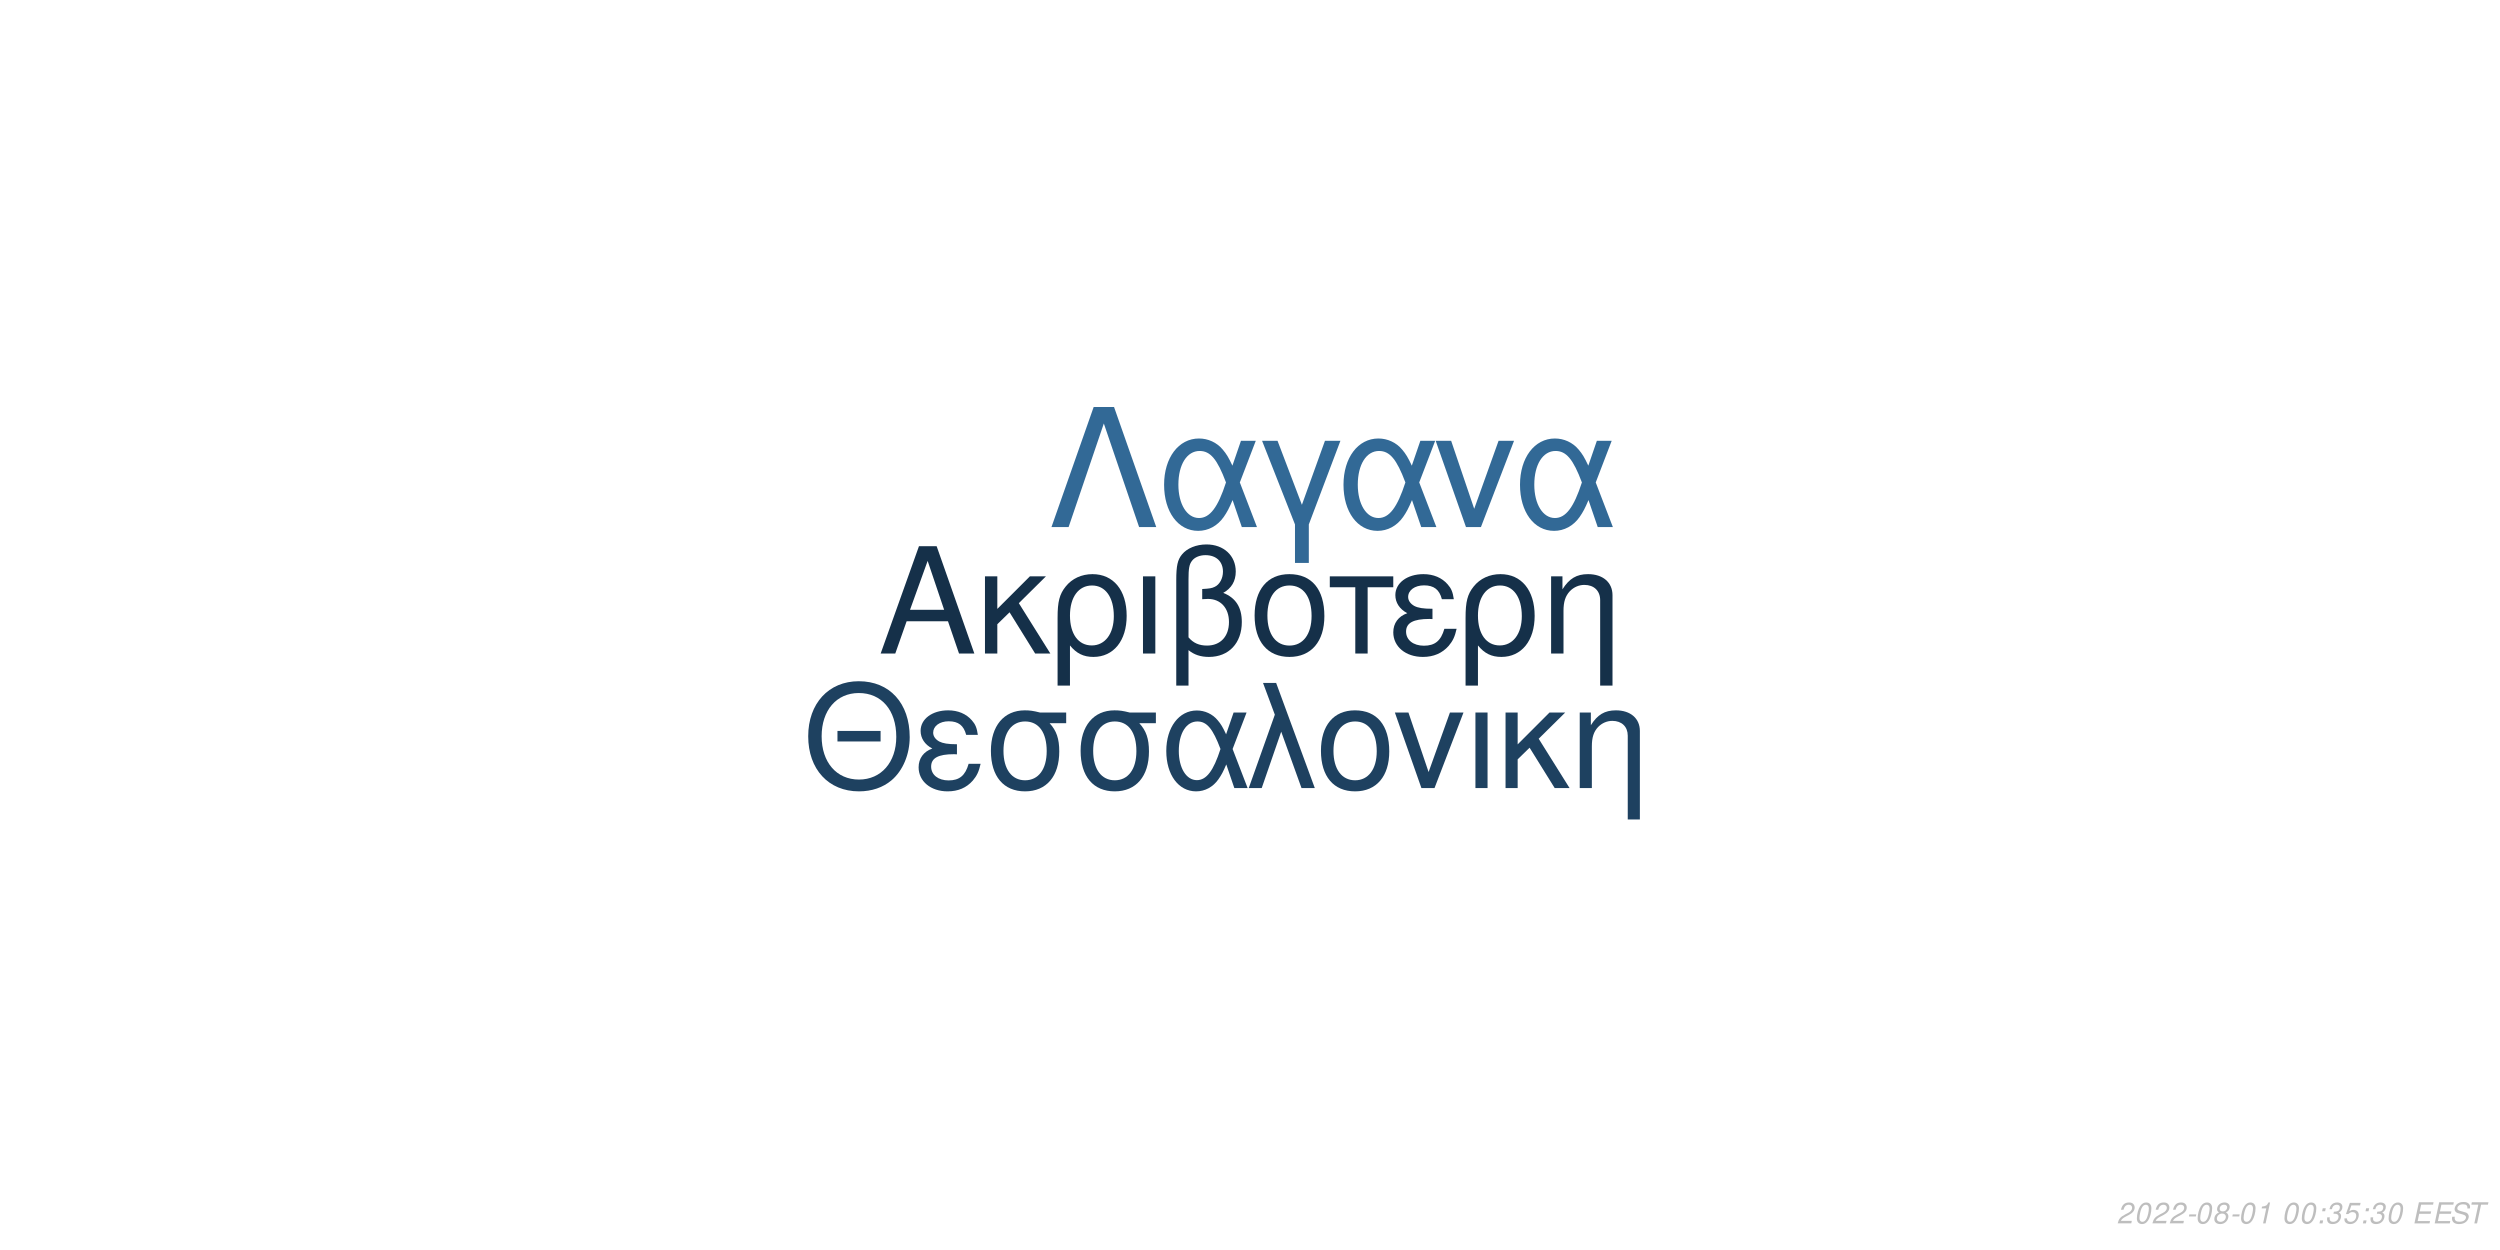
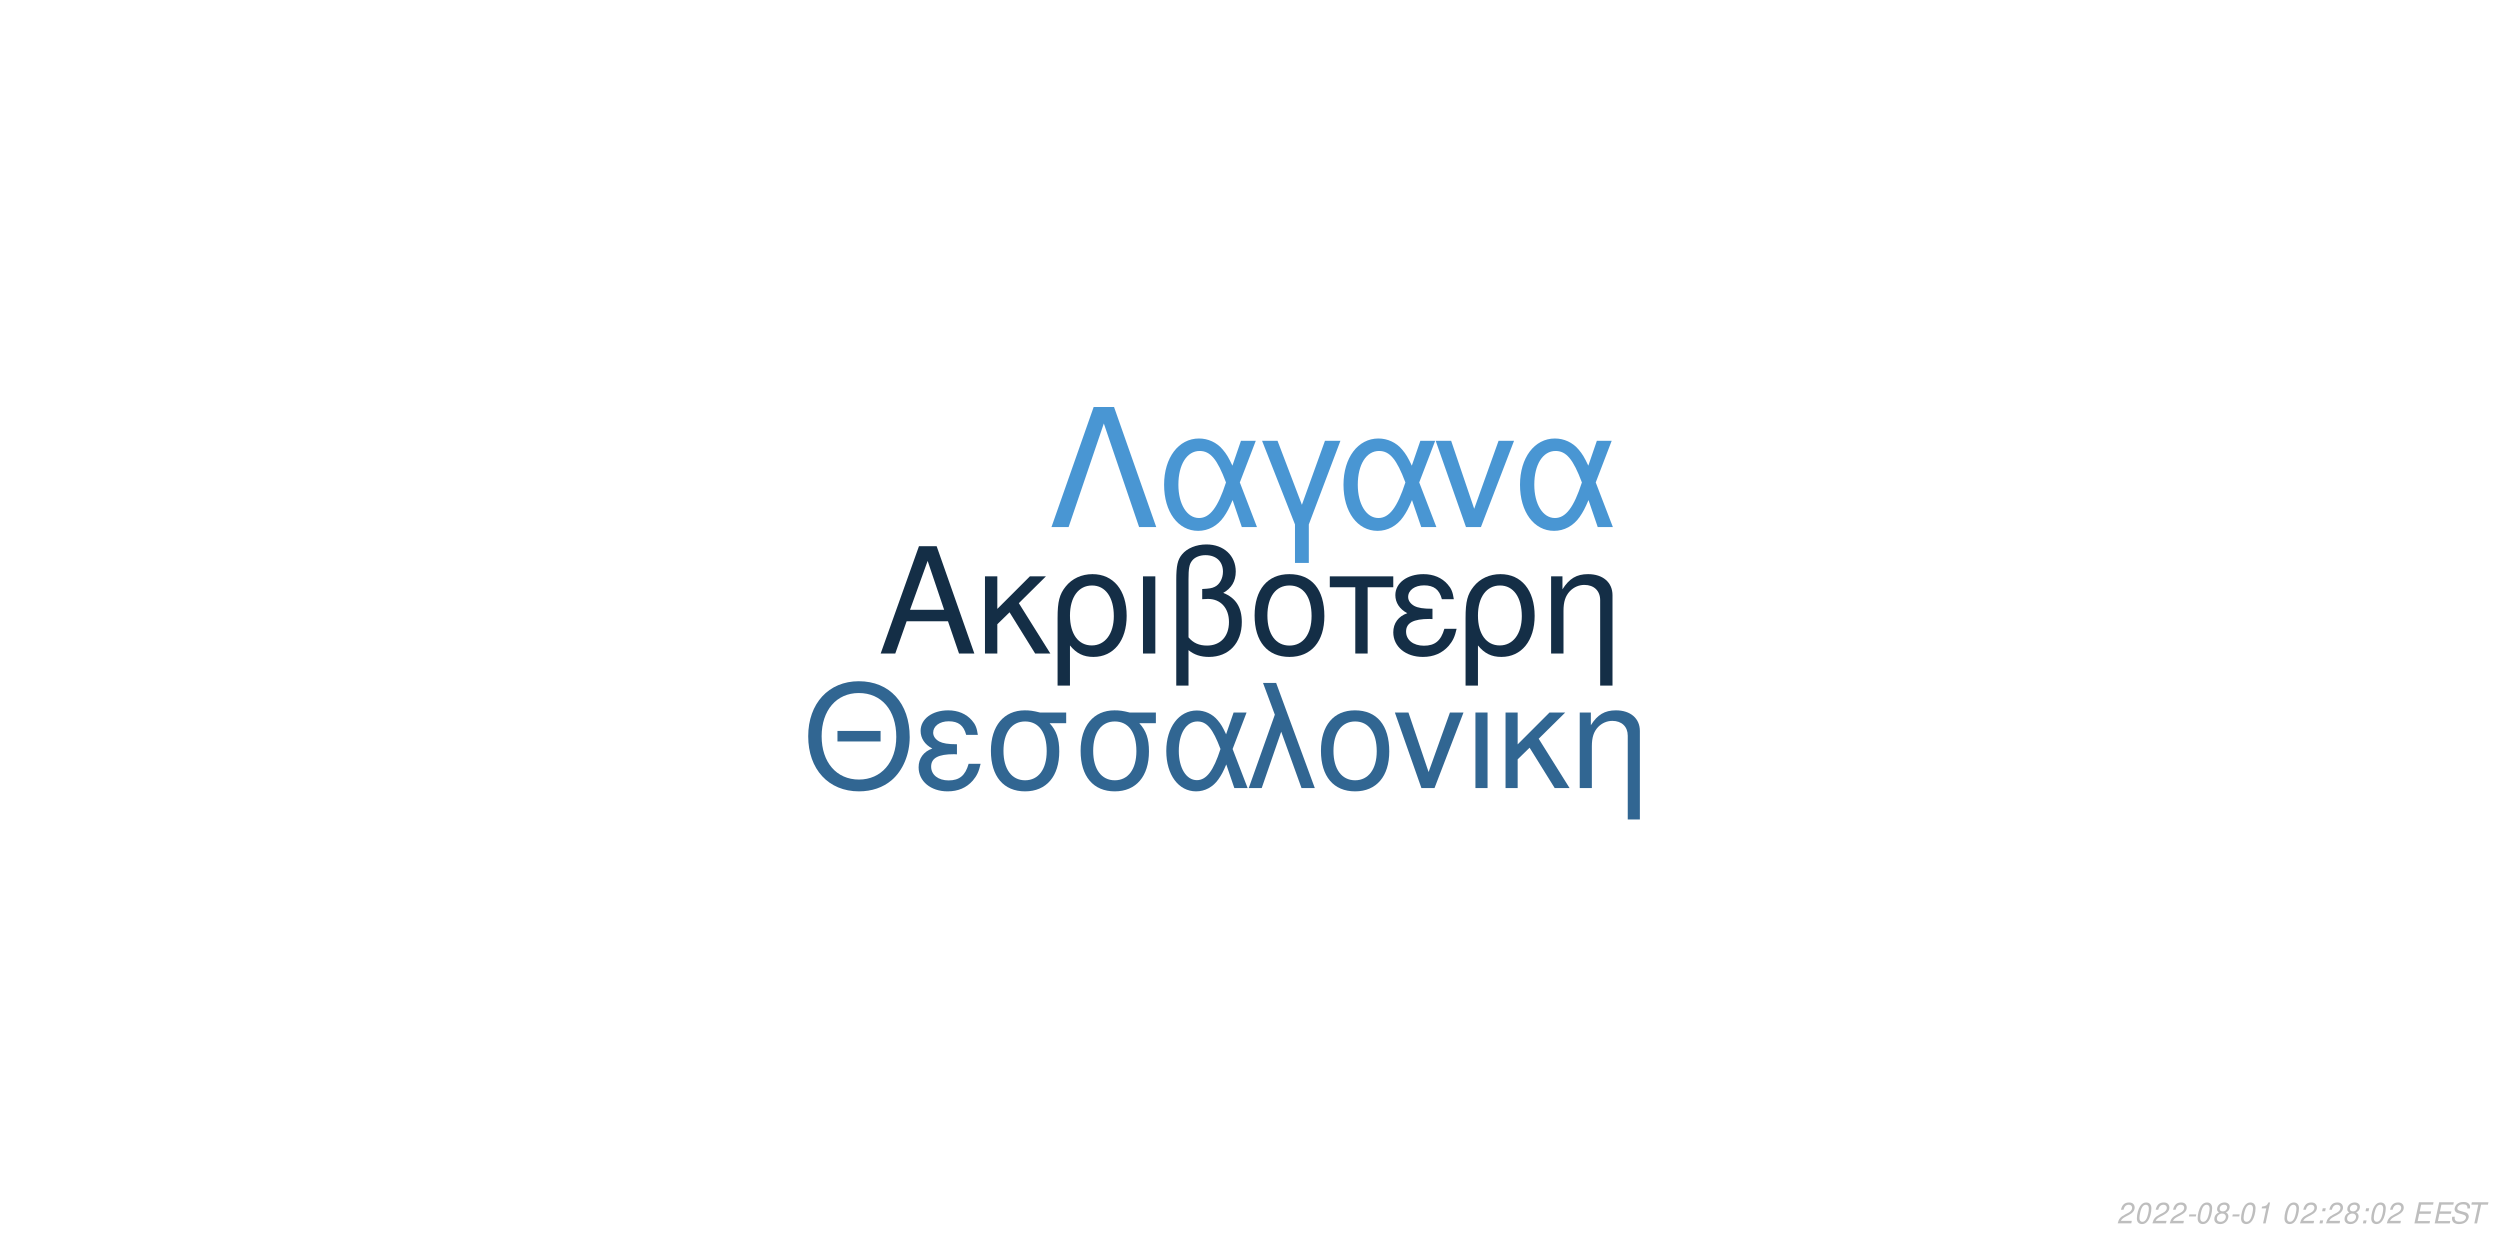
<svg xmlns="http://www.w3.org/2000/svg" xmlns:xlink="http://www.w3.org/1999/xlink" width="864pt" height="432pt" viewBox="0 0 864 432" version="1.1">
  <defs>
    <g>
      <symbol overflow="visible" id="glyph0-0">
        <path style="stroke:none;" d="" />
      </symbol>
      <symbol overflow="visible" id="glyph0-1">
        <path style="stroke:none;" d="M 24.125 -11.141 L 27.938 0 L 33.234 0 L 20.203 -37.094 L 14.094 -37.094 L 0.859 0 L 5.906 0 L 9.828 -11.141 Z M 22.797 -15.109 L 11 -15.109 L 17.094 -32.016 Z M 22.797 -15.109 " />
      </symbol>
      <symbol overflow="visible" id="glyph0-2">
        <path style="stroke:none;" d="M 7.172 -15.422 L 7.172 -26.672 L 2.906 -26.672 L 2.906 0 L 7.172 0 L 7.172 -10.125 L 11.406 -14.25 L 20.25 0 L 25.5 0 L 14.609 -17.406 L 23.969 -26.672 L 18.422 -26.672 Z M 7.172 -15.422 " />
      </symbol>
      <symbol overflow="visible" id="glyph0-3">
        <path style="stroke:none;" d="M 3 11.094 L 7.281 11.094 L 7.281 -2.797 C 9.516 -0.047 11.953 1.172 15.375 1.172 C 22.344 1.172 26.875 -4.422 26.875 -13.031 C 26.875 -21.891 22.297 -27.438 15.062 -27.438 C 11.297 -27.438 7.984 -25.906 5.797 -23.156 C 3.672 -20.516 3 -17.969 3 -12.359 Z M 14.906 -23.516 C 19.547 -23.516 22.438 -19.438 22.438 -12.922 C 22.438 -6.812 19.391 -2.797 14.812 -2.797 C 10.172 -2.797 7.281 -6.766 7.281 -13.125 C 7.281 -19.484 10.234 -23.516 14.906 -23.516 Z M 14.906 -23.516 " />
      </symbol>
      <symbol overflow="visible" id="glyph0-4">
        <path style="stroke:none;" d="M 3.516 0 L 7.781 0 L 7.781 -26.672 L 3.516 -26.672 Z M 3.516 0 " />
      </symbol>
      <symbol overflow="visible" id="glyph0-5">
        <path style="stroke:none;" d="M 4.016 11.094 L 8.25 11.094 L 8.25 -1.172 C 10.172 0.406 12.422 1.172 15.312 1.172 C 22.188 1.172 26.672 -3.609 26.672 -10.891 C 26.672 -15.984 24.578 -19.234 20.25 -20.969 C 23.109 -22.547 24.578 -25.031 24.578 -28.344 C 24.578 -33.844 20.406 -37.703 14.453 -37.703 C 10.938 -37.703 7.734 -36.391 6 -34.25 C 4.484 -32.422 4.016 -30.328 4.016 -25.391 Z M 8.25 -25.656 C 8.25 -29.359 8.5 -30.844 9.469 -32.062 C 10.375 -33.281 12.156 -34 14.094 -34 C 17.812 -34 20.156 -31.812 20.156 -28.297 C 20.156 -25.953 18.984 -23.812 17.297 -23.047 C 16.281 -22.547 15.469 -22.438 12.984 -22.297 L 12.984 -18.781 C 13.734 -18.828 14.344 -18.875 14.969 -18.875 C 19.344 -18.875 22.234 -15.719 22.234 -10.891 C 22.234 -5.906 19.281 -2.75 14.656 -2.75 C 11.953 -2.75 9.922 -3.609 8.25 -5.594 Z M 8.25 -25.656 " />
      </symbol>
      <symbol overflow="visible" id="glyph0-6">
        <path style="stroke:none;" d="M 14.094 -27.438 C 6.562 -27.438 2.094 -22.094 2.094 -13.125 C 2.094 -4.125 6.562 1.172 14.141 1.172 C 21.672 1.172 26.203 -4.172 26.203 -12.922 C 26.203 -22.188 21.828 -27.438 14.094 -27.438 Z M 14.141 -23.516 C 18.938 -23.516 21.781 -19.594 21.781 -12.984 C 21.781 -6.672 18.828 -2.75 14.141 -2.75 C 9.422 -2.75 6.516 -6.672 6.516 -13.125 C 6.516 -19.594 9.422 -23.516 14.141 -23.516 Z M 14.141 -23.516 " />
      </symbol>
      <symbol overflow="visible" id="glyph0-7">
        <path style="stroke:none;" d="M 7.891 0 L 12.156 0 L 12.156 -22.906 L 21.016 -22.906 L 21.016 -26.672 L -0.922 -26.672 L -0.922 -22.906 L 7.891 -22.906 Z M 7.891 0 " />
      </symbol>
      <symbol overflow="visible" id="glyph0-8">
        <path style="stroke:none;" d="M 14.562 -15.469 C 11.344 -15.469 9.562 -15.781 8.297 -16.438 C 6.922 -17.203 6.156 -18.328 6.156 -19.547 C 6.156 -21.891 8.453 -23.562 11.656 -23.562 C 15.062 -23.562 16.953 -22.094 17.812 -18.781 L 21.938 -18.781 C 21.578 -21.266 21.062 -22.5 19.797 -23.922 C 17.812 -26.203 14.906 -27.438 11.453 -27.438 C 5.797 -27.438 1.734 -24.375 1.734 -20.203 C 1.734 -17.609 3.156 -15.375 5.859 -13.938 C 2.797 -12.875 1.016 -10.484 1.016 -7.328 C 1.016 -2.391 5.297 1.172 11.25 1.172 C 14.969 1.172 17.906 -0.109 20.156 -2.641 C 21.578 -4.328 22.297 -5.797 22.906 -8.547 L 18.672 -8.547 C 17.5 -4.422 15.422 -2.703 11.609 -2.703 C 7.938 -2.703 5.438 -4.688 5.438 -7.578 C 5.438 -10.578 7.938 -11.953 13.484 -11.953 C 13.641 -11.953 14.094 -11.953 14.562 -11.906 Z M 14.562 -15.469 " />
      </symbol>
      <symbol overflow="visible" id="glyph0-9">
        <path style="stroke:none;" d="M 3.562 -26.672 L 3.562 0 L 7.844 0 L 7.844 -14.703 C 7.844 -17.906 8.5 -19.891 10.031 -21.531 C 11.406 -22.953 13.188 -23.719 15.062 -23.719 C 18.375 -23.719 20.516 -21.672 20.516 -18.469 L 20.516 11.094 L 24.781 11.094 L 24.781 -20.156 C 24.781 -24.578 21.469 -27.438 16.328 -27.438 C 12.359 -27.438 9.828 -25.906 7.484 -22.188 L 7.484 -26.672 Z M 3.562 -26.672 " />
      </symbol>
      <symbol overflow="visible" id="glyph1-0">
        <path style="stroke:none;" d="" />
      </symbol>
      <symbol overflow="visible" id="glyph1-1">
        <path style="stroke:none;" d="M 26.859 -19.734 L 11.953 -19.734 L 11.953 -16.094 L 26.859 -16.094 Z M 19.328 -36.922 C 8.922 -36.922 1.844 -29.25 1.844 -17.891 C 1.844 -6.484 8.875 1.141 19.391 1.141 C 23.812 1.141 27.703 -0.203 30.641 -2.688 C 34.578 -6.031 36.922 -11.656 36.922 -17.594 C 36.922 -29.297 30 -36.922 19.328 -36.922 Z M 19.328 -32.844 C 27.203 -32.844 32.281 -26.906 32.281 -17.688 C 32.281 -8.922 27.062 -2.938 19.391 -2.938 C 11.609 -2.938 6.484 -8.922 6.484 -17.891 C 6.484 -26.859 11.609 -32.844 19.328 -32.844 Z M 19.328 -32.844 " />
      </symbol>
      <symbol overflow="visible" id="glyph1-2">
        <path style="stroke:none;" d="M 14.25 -15.141 C 11.109 -15.141 9.375 -15.453 8.125 -16.094 C 6.781 -16.844 6.031 -17.938 6.031 -19.141 C 6.031 -21.422 8.266 -23.078 11.406 -23.078 C 14.75 -23.078 16.594 -21.625 17.438 -18.391 L 21.469 -18.391 C 21.125 -20.828 20.625 -22.031 19.391 -23.422 C 17.438 -25.656 14.594 -26.859 11.219 -26.859 C 5.688 -26.859 1.688 -23.875 1.688 -19.781 C 1.688 -17.234 3.094 -15.047 5.734 -13.656 C 2.734 -12.609 1 -10.266 1 -7.172 C 1 -2.344 5.188 1.141 11.016 1.141 C 14.656 1.141 17.547 -0.094 19.734 -2.594 C 21.125 -4.234 21.828 -5.688 22.422 -8.375 L 18.281 -8.375 C 17.141 -4.328 15.094 -2.641 11.359 -2.641 C 7.766 -2.641 5.328 -4.578 5.328 -7.422 C 5.328 -10.359 7.766 -11.703 13.203 -11.703 C 13.359 -11.703 13.797 -11.703 14.25 -11.656 Z M 14.25 -15.141 " />
      </symbol>
      <symbol overflow="visible" id="glyph1-3">
        <path style="stroke:none;" d="M 29 -26.109 L 19.938 -26.109 C 17.594 -26.703 16.438 -26.859 14.703 -26.859 C 7.469 -26.859 2.984 -21.469 2.984 -12.859 C 2.984 -4.031 7.375 1.141 14.797 1.141 C 22.172 1.141 26.609 -4.078 26.609 -12.656 C 26.609 -17.047 25.656 -19.828 23.266 -22.422 L 29 -22.422 Z M 14.797 -23.016 C 19.531 -23.016 22.266 -19.234 22.266 -12.75 C 22.266 -6.531 19.438 -2.688 14.797 -2.688 C 10.172 -2.688 7.328 -6.531 7.328 -12.859 C 7.328 -19.188 10.172 -23.016 14.797 -23.016 Z M 14.797 -23.016 " />
      </symbol>
      <symbol overflow="visible" id="glyph1-4">
        <path style="stroke:none;" d="M 29.344 -26.109 L 24.859 -26.109 L 22.266 -18.578 C 21.125 -21.031 20.484 -22.125 19.328 -23.469 C 17.547 -25.609 14.906 -26.812 12.156 -26.812 C 5.984 -26.812 1.594 -20.984 1.594 -12.812 C 1.594 -4.578 5.828 1.141 11.906 1.141 C 14.953 1.141 17.734 -0.344 19.625 -3.047 C 20.672 -4.531 21.281 -5.688 22.328 -8.172 L 25.109 0 L 29.703 0 L 24.516 -13.5 Z M 20.328 -13.5 C 17.891 -5.922 15.453 -2.734 12.156 -2.734 C 8.516 -2.734 5.922 -6.922 5.922 -12.812 C 5.922 -18.938 8.516 -23.016 12.359 -23.016 C 15.594 -23.016 17.688 -20.531 20.328 -13.5 Z M 20.328 -13.5 " />
      </symbol>
      <symbol overflow="visible" id="glyph1-5">
        <path style="stroke:none;" d="M 1.094 0 L 5.578 0 L 12.312 -19.484 L 19.328 0 L 23.922 0 L 10.562 -36.328 L 6.031 -36.328 L 10.109 -25.359 Z M 1.094 0 " />
      </symbol>
      <symbol overflow="visible" id="glyph1-6">
        <path style="stroke:none;" d="M 13.797 -26.859 C 6.422 -26.859 2.047 -21.625 2.047 -12.859 C 2.047 -4.031 6.422 1.141 13.859 1.141 C 21.234 1.141 25.656 -4.078 25.656 -12.656 C 25.656 -21.719 21.375 -26.859 13.797 -26.859 Z M 13.859 -23.016 C 18.531 -23.016 21.328 -19.188 21.328 -12.703 C 21.328 -6.531 18.438 -2.688 13.859 -2.688 C 9.219 -2.688 6.375 -6.531 6.375 -12.859 C 6.375 -19.188 9.219 -23.016 13.859 -23.016 Z M 13.859 -23.016 " />
      </symbol>
      <symbol overflow="visible" id="glyph1-7">
        <path style="stroke:none;" d="M 14.297 0 L 24.312 -26.109 L 19.625 -26.109 L 12.25 -5.531 L 5.281 -26.109 L 0.594 -26.109 L 9.766 0 Z M 14.297 0 " />
      </symbol>
      <symbol overflow="visible" id="glyph1-8">
        <path style="stroke:none;" d="M 3.438 0 L 7.625 0 L 7.625 -26.109 L 3.438 -26.109 Z M 3.438 0 " />
      </symbol>
      <symbol overflow="visible" id="glyph1-9">
        <path style="stroke:none;" d="M 7.031 -15.094 L 7.031 -26.109 L 2.844 -26.109 L 2.844 0 L 7.031 0 L 7.031 -9.922 L 11.156 -13.953 L 19.828 0 L 24.969 0 L 14.297 -17.047 L 23.469 -26.109 L 18.031 -26.109 Z M 7.031 -15.094 " />
      </symbol>
      <symbol overflow="visible" id="glyph1-10">
        <path style="stroke:none;" d="M 3.484 -26.109 L 3.484 0 L 7.672 0 L 7.672 -14.406 C 7.672 -17.547 8.328 -19.484 9.812 -21.078 C 11.156 -22.469 12.906 -23.219 14.75 -23.219 C 17.984 -23.219 20.078 -21.234 20.078 -18.094 L 20.078 10.859 L 24.266 10.859 L 24.266 -19.734 C 24.266 -24.062 21.031 -26.859 16 -26.859 C 12.109 -26.859 9.609 -25.359 7.328 -21.719 L 7.328 -26.109 Z M 3.484 -26.109 " />
      </symbol>
      <symbol overflow="visible" id="glyph2-0">
        <path style="stroke:none;" d="" />
      </symbol>
      <symbol overflow="visible" id="glyph2-1">
        <path style="stroke:none;" d="M 22.531 -41.484 L 15.484 -41.484 L 0.906 0 L 6.828 0 L 19 -35.797 L 31.188 0 L 37.109 0 Z M 22.531 -41.484 " />
      </symbol>
      <symbol overflow="visible" id="glyph2-2">
        <path style="stroke:none;" d="M 33.516 -29.812 L 28.391 -29.812 L 25.438 -21.219 C 24.125 -24.016 23.391 -25.266 22.078 -26.797 C 20.031 -29.25 17.016 -30.609 13.891 -30.609 C 6.828 -30.609 1.828 -23.953 1.828 -14.625 C 1.828 -5.234 6.656 1.312 13.594 1.312 C 17.078 1.312 20.266 -0.391 22.422 -3.469 C 23.609 -5.172 24.297 -6.484 25.5 -9.328 L 28.688 0 L 33.922 0 L 28 -15.422 Z M 23.219 -15.422 C 20.422 -6.766 17.641 -3.125 13.891 -3.125 C 9.734 -3.125 6.766 -7.906 6.766 -14.625 C 6.766 -21.625 9.734 -26.297 14.109 -26.297 C 17.812 -26.297 20.203 -23.453 23.219 -15.422 Z M 23.219 -15.422 " />
      </symbol>
      <symbol overflow="visible" id="glyph2-3">
        <path style="stroke:none;" d="M 12.062 12.406 L 16.844 12.406 L 16.844 -0.906 L 27.766 -29.812 L 22.422 -29.812 L 14.453 -7.688 L 6.031 -29.812 L 0.688 -29.812 L 12.062 -0.906 Z M 12.062 12.406 " />
      </symbol>
      <symbol overflow="visible" id="glyph2-4">
        <path style="stroke:none;" d="M 16.328 0 L 27.766 -29.812 L 22.422 -29.812 L 14 -6.312 L 6.031 -29.812 L 0.688 -29.812 L 11.156 0 Z M 16.328 0 " />
      </symbol>
      <symbol overflow="visible" id="glyph3-0">
        <path style="stroke:none;" d="" />
      </symbol>
      <symbol overflow="visible" id="glyph3-1">
        <path style="stroke:none;" d="M 5.234 -0.875 L 1.469 -0.875 C 1.641 -1.375 2.203 -1.891 3.109 -2.344 L 4.234 -2.938 C 5.562 -3.625 6.219 -4.469 6.219 -5.484 C 6.219 -5.938 6.062 -6.359 5.797 -6.656 C 5.469 -7.047 4.984 -7.234 4.312 -7.234 C 2.766 -7.234 1.891 -6.453 1.484 -4.734 L 2.375 -4.734 C 2.484 -5.188 2.609 -5.484 2.797 -5.75 C 3.094 -6.203 3.609 -6.453 4.188 -6.453 C 4.891 -6.453 5.344 -6.031 5.344 -5.375 C 5.344 -4.703 4.859 -4.094 4.016 -3.656 L 2.984 -3.125 C 1.234 -2.188 0.797 -1.656 0.344 -0.016 L 5.047 -0.016 Z M 5.234 -0.875 " />
      </symbol>
      <symbol overflow="visible" id="glyph3-2">
        <path style="stroke:none;" d="M 4.203 -7.234 C 3.375 -7.234 2.688 -6.812 2.125 -5.984 C 1.484 -5.047 0.984 -3.188 0.984 -1.734 C 0.984 -1.109 1.172 -0.562 1.484 -0.266 C 1.797 0.047 2.281 0.234 2.766 0.234 C 3.625 0.234 4.281 -0.156 4.859 -1.016 C 5.516 -1.953 6 -3.797 6 -5.266 C 6 -6.5 5.328 -7.234 4.203 -7.234 Z M 4.094 -6.453 C 4.734 -6.453 5.125 -5.984 5.125 -5.156 C 5.125 -4.203 4.781 -2.625 4.406 -1.812 C 3.984 -0.938 3.516 -0.547 2.875 -0.547 C 2.25 -0.547 1.875 -1.031 1.875 -1.828 C 1.875 -2.797 2.203 -4.344 2.594 -5.203 C 2.984 -6.047 3.453 -6.453 4.094 -6.453 Z M 4.094 -6.453 " />
      </symbol>
      <symbol overflow="visible" id="glyph3-3">
        <path style="stroke:none;" d="M 3.516 -3.125 L 1.125 -3.125 L 0.969 -2.406 L 3.359 -2.406 Z M 3.516 -3.125 " />
      </symbol>
      <symbol overflow="visible" id="glyph3-4">
        <path style="stroke:none;" d="M 4.766 -3.797 C 5.078 -3.969 5.234 -4.078 5.438 -4.234 C 5.812 -4.594 6.062 -5.172 6.062 -5.734 C 6.062 -6.625 5.344 -7.234 4.266 -7.234 C 2.812 -7.234 1.703 -6.219 1.703 -4.875 C 1.703 -4.406 1.875 -4.125 2.359 -3.812 C 1.297 -3.312 0.75 -2.516 0.75 -1.469 C 0.75 -0.438 1.547 0.234 2.812 0.234 C 3.656 0.234 4.359 -0.094 4.938 -0.734 C 5.359 -1.234 5.609 -1.859 5.609 -2.438 C 5.609 -3.047 5.312 -3.516 4.766 -3.797 Z M 4.109 -6.453 C 4.797 -6.453 5.188 -6.125 5.188 -5.578 C 5.188 -5.266 5.062 -4.922 4.859 -4.672 C 4.562 -4.312 4.188 -4.156 3.656 -4.156 C 2.984 -4.156 2.594 -4.453 2.594 -4.984 C 2.594 -5.859 3.203 -6.453 4.109 -6.453 Z M 3.453 -3.406 C 4.234 -3.406 4.734 -2.984 4.734 -2.312 C 4.734 -1.312 3.922 -0.547 2.875 -0.547 C 2.125 -0.547 1.625 -0.969 1.625 -1.625 C 1.625 -2.609 2.438 -3.406 3.453 -3.406 Z M 3.453 -3.406 " />
      </symbol>
      <symbol overflow="visible" id="glyph3-5">
        <path style="stroke:none;" d="M 3.703 -5.188 L 2.594 0 L 3.469 0 L 5.016 -7.234 L 4.438 -7.234 C 3.906 -6.156 3.688 -6.016 2.234 -5.812 L 2.109 -5.188 Z M 3.703 -5.188 " />
      </symbol>
      <symbol overflow="visible" id="glyph3-6">
        <path style="stroke:none;" d="" />
      </symbol>
      <symbol overflow="visible" id="glyph3-7">
        <path style="stroke:none;" d="M 2.359 -1.031 L 1.312 -1.031 L 1.094 0 L 2.141 0 Z M 3.266 -5.234 L 2.219 -5.234 L 2 -4.203 L 3.047 -4.203 Z M 3.266 -5.234 " />
      </symbol>
      <symbol overflow="visible" id="glyph3-8">
-         <path style="stroke:none;" d="M 2.922 -3.312 C 3.125 -3.344 3.234 -3.344 3.375 -3.344 C 4.203 -3.344 4.688 -3 4.688 -2.406 C 4.688 -1.312 3.906 -0.547 2.781 -0.547 C 2.047 -0.547 1.594 -0.938 1.594 -1.562 C 1.594 -1.719 1.609 -1.844 1.656 -2.094 L 0.766 -2.094 C 0.734 -1.797 0.719 -1.641 0.719 -1.469 C 0.719 -0.375 1.406 0.234 2.641 0.234 C 3.547 0.234 4.297 -0.078 4.812 -0.656 C 5.266 -1.156 5.562 -1.875 5.562 -2.547 C 5.562 -3.125 5.344 -3.453 4.797 -3.734 C 5.641 -4.234 6.016 -4.844 6.016 -5.734 C 6.016 -6.656 5.312 -7.234 4.203 -7.234 C 3.375 -7.234 2.672 -6.938 2.188 -6.375 C 1.891 -6.031 1.703 -5.641 1.516 -4.906 L 2.391 -4.906 C 2.5 -5.359 2.594 -5.594 2.734 -5.812 C 3.047 -6.234 3.516 -6.453 4.078 -6.453 C 4.734 -6.453 5.141 -6.125 5.141 -5.578 C 5.141 -5.188 5.016 -4.797 4.797 -4.547 C 4.516 -4.234 4 -4.062 3.266 -4.062 L 3.078 -4.062 Z M 2.922 -3.312 " />
+         <path style="stroke:none;" d="M 2.547 -3.312 L 6.5 -3.312 L 6.688 -4.141 L 2.719 -4.141 L 3.219 -6.469 L 7.344 -6.469 L 7.516 -7.297 L 2.453 -7.297 L 0.906 0 L 6.125 0 L 6.297 -0.812 L 2.016 -0.812 Z M 2.547 -3.312 " />
      </symbol>
      <symbol overflow="visible" id="glyph3-9">
-         <path style="stroke:none;" d="M 6.297 -7.094 L 2.594 -7.094 L 1.234 -3.234 L 2.047 -3.234 C 2.656 -3.766 2.938 -3.906 3.531 -3.906 C 4.328 -3.906 4.797 -3.453 4.797 -2.688 C 4.797 -1.438 3.969 -0.547 2.828 -0.547 C 2.031 -0.547 1.609 -0.938 1.578 -1.734 L 0.703 -1.734 L 0.703 -1.516 C 0.703 -0.938 0.844 -0.547 1.188 -0.266 C 1.562 0.062 2.078 0.234 2.703 0.234 C 3.656 0.234 4.391 -0.156 4.984 -0.922 C 5.422 -1.5 5.672 -2.234 5.672 -2.953 C 5.672 -4 4.938 -4.672 3.812 -4.672 C 3.328 -4.672 2.906 -4.547 2.406 -4.234 L 3.109 -6.219 L 6.109 -6.219 Z M 6.297 -7.094 " />
+         <path style="stroke:none;" d="M 7.062 -5.156 C 7.125 -5.438 7.141 -5.562 7.141 -5.703 C 7.141 -6.156 6.938 -6.594 6.594 -6.891 C 6.188 -7.25 5.656 -7.406 4.875 -7.406 C 3.844 -7.406 3.047 -7.125 2.5 -6.562 C 2.094 -6.141 1.781 -5.438 1.781 -4.922 C 1.781 -4.297 2.219 -3.766 2.891 -3.562 L 4.594 -3.094 C 5.406 -2.859 5.734 -2.578 5.734 -2.094 C 5.734 -1.781 5.547 -1.406 5.266 -1.141 C 4.844 -0.766 4.266 -0.578 3.453 -0.578 C 2.328 -0.578 1.812 -0.984 1.812 -1.906 C 1.812 -2.047 1.812 -2.125 1.844 -2.312 L 0.984 -2.312 C 0.906 -2.062 0.891 -1.906 0.891 -1.688 C 0.891 -0.484 1.797 0.234 3.297 0.234 C 4.359 0.234 5.234 -0.062 5.812 -0.609 C 6.344 -1.078 6.688 -1.797 6.688 -2.375 C 6.688 -2.641 6.609 -2.906 6.453 -3.156 C 6.234 -3.5 5.938 -3.703 5.469 -3.828 L 3.75 -4.312 C 2.984 -4.547 2.734 -4.734 2.734 -5.188 C 2.734 -5.547 2.875 -5.844 3.188 -6.109 C 3.547 -6.438 4.031 -6.594 4.703 -6.594 C 5.266 -6.594 5.688 -6.484 5.906 -6.297 C 6.094 -6.125 6.219 -5.797 6.219 -5.516 C 6.219 -5.422 6.203 -5.344 6.188 -5.156 Z M 7.062 -5.156 " />
      </symbol>
      <symbol overflow="visible" id="glyph3-10">
-         <path style="stroke:none;" d="M 2.547 -3.312 L 6.5 -3.312 L 6.688 -4.141 L 2.719 -4.141 L 3.219 -6.469 L 7.344 -6.469 L 7.516 -7.297 L 2.453 -7.297 L 0.906 0 L 6.125 0 L 6.297 -0.812 L 2.016 -0.812 Z M 2.547 -3.312 " />
-       </symbol>
-       <symbol overflow="visible" id="glyph3-11">
-         <path style="stroke:none;" d="M 7.062 -5.156 C 7.125 -5.438 7.141 -5.562 7.141 -5.703 C 7.141 -6.156 6.938 -6.594 6.594 -6.891 C 6.188 -7.25 5.656 -7.406 4.875 -7.406 C 3.844 -7.406 3.047 -7.125 2.5 -6.562 C 2.094 -6.141 1.781 -5.438 1.781 -4.922 C 1.781 -4.297 2.219 -3.766 2.891 -3.562 L 4.594 -3.094 C 5.406 -2.859 5.734 -2.578 5.734 -2.094 C 5.734 -1.781 5.547 -1.406 5.266 -1.141 C 4.844 -0.766 4.266 -0.578 3.453 -0.578 C 2.328 -0.578 1.812 -0.984 1.812 -1.906 C 1.812 -2.047 1.812 -2.125 1.844 -2.312 L 0.984 -2.312 C 0.906 -2.062 0.891 -1.906 0.891 -1.688 C 0.891 -0.484 1.797 0.234 3.297 0.234 C 4.359 0.234 5.234 -0.062 5.812 -0.609 C 6.344 -1.078 6.688 -1.797 6.688 -2.375 C 6.688 -2.641 6.609 -2.906 6.453 -3.156 C 6.234 -3.5 5.938 -3.703 5.469 -3.828 L 3.75 -4.312 C 2.984 -4.547 2.734 -4.734 2.734 -5.188 C 2.734 -5.547 2.875 -5.844 3.188 -6.109 C 3.547 -6.438 4.031 -6.594 4.703 -6.594 C 5.266 -6.594 5.688 -6.484 5.906 -6.297 C 6.094 -6.125 6.219 -5.797 6.219 -5.516 C 6.219 -5.422 6.203 -5.344 6.188 -5.156 Z M 7.062 -5.156 " />
-       </symbol>
-       <symbol overflow="visible" id="glyph3-12">
        <path style="stroke:none;" d="M 4.938 -6.469 L 7.312 -6.469 L 7.484 -7.297 L 1.75 -7.297 L 1.578 -6.469 L 3.984 -6.469 L 2.609 0 L 3.547 0 Z M 4.938 -6.469 " />
      </symbol>
    </g>
  </defs>
  <g id="surface1">
    <rect x="0" y="0" width="864" height="432" style="fill:rgb(100%,100%,100%);fill-opacity:1;stroke:none;" />
-     <g style="fill:rgb(8.235%,18.824%,28.627%);fill-opacity:1;">
+     <g style="fill:rgb(7.843%,18.039%,27.451%);fill-opacity:1;">
      <use xlink:href="#glyph0-1" x="303.5" y="225.861" />
      <use xlink:href="#glyph0-2" x="337.5" y="225.861" />
      <use xlink:href="#glyph0-3" x="362.5" y="225.861" />
      <use xlink:href="#glyph0-4" x="391.5" y="225.861" />
      <use xlink:href="#glyph0-5" x="402.5" y="225.861" />
      <use xlink:href="#glyph0-6" x="431.5" y="225.861" />
      <use xlink:href="#glyph0-7" x="460.5" y="225.861" />
      <use xlink:href="#glyph0-8" x="480.5" y="225.861" />
      <use xlink:href="#glyph0-3" x="503.5" y="225.861" />
      <use xlink:href="#glyph0-9" x="532.5" y="225.861" />
    </g>
-     <g style="fill:rgb(11.765%,25.49%,37.647%);fill-opacity:1;">
+     <g style="fill:rgb(19.216%,40%,57.255%);fill-opacity:1;">
      <use xlink:href="#glyph1-1" x="277.473" y="272.354" />
      <use xlink:href="#glyph1-2" x="316.473" y="272.354" />
      <use xlink:href="#glyph1-3" x="339.473" y="272.354" />
      <use xlink:href="#glyph1-3" x="370.473" y="272.354" />
      <use xlink:href="#glyph1-4" x="401.473" y="272.354" />
      <use xlink:href="#glyph1-5" x="430.473" y="272.354" />
      <use xlink:href="#glyph1-6" x="454.473" y="272.354" />
      <use xlink:href="#glyph1-7" x="481.473" y="272.354" />
      <use xlink:href="#glyph1-8" x="506.473" y="272.354" />
      <use xlink:href="#glyph1-9" x="517.473" y="272.354" />
      <use xlink:href="#glyph1-10" x="542.473" y="272.354" />
    </g>
-     <g style="fill:rgb(19.608%,41.176%,58.824%);fill-opacity:1;">
+     <g style="fill:rgb(28.627%,58.824%,82.745%);fill-opacity:1;">
      <use xlink:href="#glyph2-1" x="362.484" y="182.152" />
      <use xlink:href="#glyph2-2" x="400.484" y="182.152" />
      <use xlink:href="#glyph2-3" x="435.484" y="182.152" />
      <use xlink:href="#glyph2-2" x="462.484" y="182.152" />
      <use xlink:href="#glyph2-4" x="495.484" y="182.152" />
      <use xlink:href="#glyph2-2" x="523.484" y="182.152" />
    </g>
    <g style="fill:rgb(74.51%,74.51%,74.51%);fill-opacity:1;">
      <use xlink:href="#glyph3-1" x="731.52" y="422.81" />
      <use xlink:href="#glyph3-2" x="737.52" y="422.81" />
      <use xlink:href="#glyph3-1" x="743.52" y="422.81" />
      <use xlink:href="#glyph3-1" x="749.52" y="422.81" />
      <use xlink:href="#glyph3-3" x="755.52" y="422.81" />
      <use xlink:href="#glyph3-2" x="758.52" y="422.81" />
      <use xlink:href="#glyph3-4" x="764.52" y="422.81" />
      <use xlink:href="#glyph3-3" x="770.52" y="422.81" />
      <use xlink:href="#glyph3-2" x="773.52" y="422.81" />
      <use xlink:href="#glyph3-5" x="779.52" y="422.81" />
      <use xlink:href="#glyph3-6" x="785.52" y="422.81" />
      <use xlink:href="#glyph3-2" x="788.52" y="422.81" />
-       <use xlink:href="#glyph3-2" x="794.52" y="422.81" />
+       <use xlink:href="#glyph3-1" x="794.52" y="422.81" />
      <use xlink:href="#glyph3-7" x="800.52" y="422.81" />
-       <use xlink:href="#glyph3-8" x="803.52" y="422.81" />
-       <use xlink:href="#glyph3-9" x="809.52" y="422.81" />
+       <use xlink:href="#glyph3-1" x="803.52" y="422.81" />
+       <use xlink:href="#glyph3-4" x="809.52" y="422.81" />
      <use xlink:href="#glyph3-7" x="815.52" y="422.81" />
-       <use xlink:href="#glyph3-8" x="818.52" y="422.81" />
-       <use xlink:href="#glyph3-2" x="824.52" y="422.81" />
+       <use xlink:href="#glyph3-2" x="818.52" y="422.81" />
+       <use xlink:href="#glyph3-1" x="824.52" y="422.81" />
      <use xlink:href="#glyph3-6" x="830.52" y="422.81" />
-       <use xlink:href="#glyph3-10" x="833.52" y="422.81" />
-       <use xlink:href="#glyph3-10" x="840.52" y="422.81" />
-       <use xlink:href="#glyph3-11" x="846.52" y="422.81" />
-       <use xlink:href="#glyph3-12" x="852.52" y="422.81" />
+       <use xlink:href="#glyph3-8" x="833.52" y="422.81" />
+       <use xlink:href="#glyph3-8" x="840.52" y="422.81" />
+       <use xlink:href="#glyph3-9" x="846.52" y="422.81" />
+       <use xlink:href="#glyph3-10" x="852.52" y="422.81" />
    </g>
  </g>
</svg>
